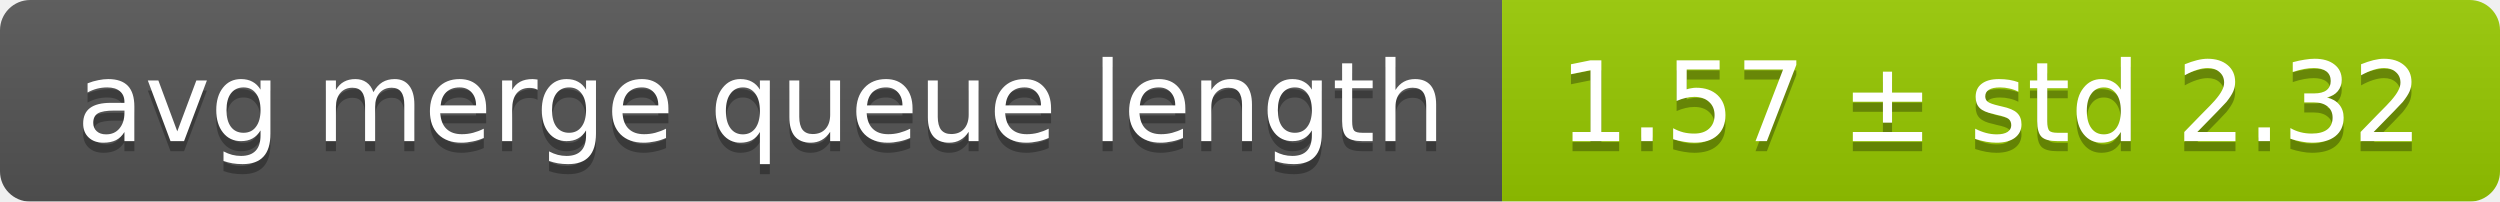
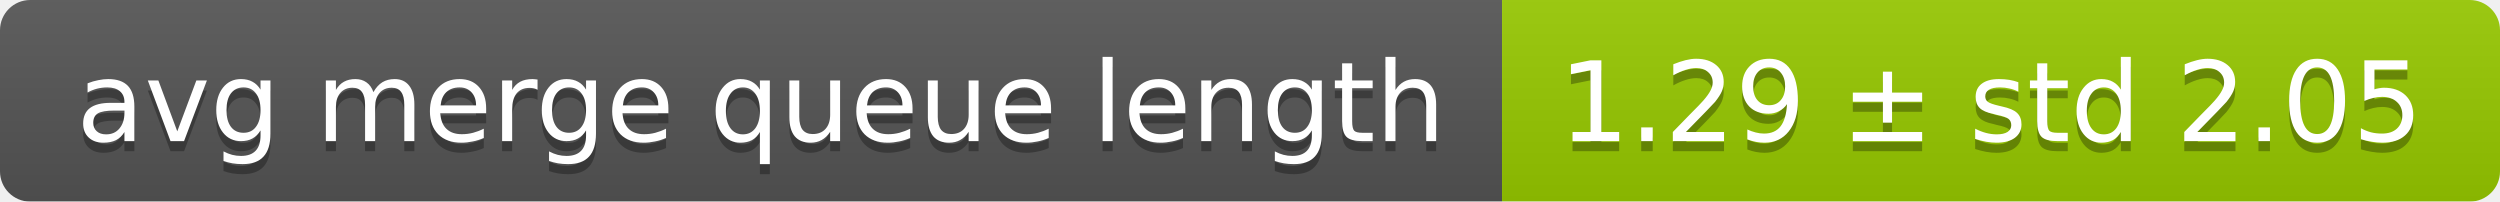
<svg xmlns="http://www.w3.org/2000/svg" width="248" height="20">
  <linearGradient id="smooth" x2="0" y2="100%">
    <stop offset="0" stop-color="#bbb" stop-opacity=".1" />
    <stop offset="1" stop-opacity=".1" />
  </linearGradient>
  <mask id="round">
    <rect width="248" height="20" rx="3" fill="#fff" />
  </mask>
  <g mask="url(#round)">
    <rect width="149" height="20" fill="#555" />
    <rect x="149" width="99" height="20" fill="#97ca00" />
    <rect width="248" height="20" fill="url(#smooth)" />
  </g>
  <g fill="#fff" text-anchor="middle" font-family="DejaVu Sans,Verdana,Geneva,sans-serif" font-size="11">
    <text x="75.5" y="15" fill="#010101" fill-opacity=".3">avg merge queue length</text>
    <text x="75.5" y="14">avg merge queue length</text>
-     <text x="197.5" y="15" fill="#010101" fill-opacity=".3">1.57 ± std 2.32</text>
-     <text x="197.5" y="14">1.57 ± std 2.32</text>
+     <text x="197.5" y="15" fill="#010101" fill-opacity=".3">1.29 ± std 2.05</text>
+     <text x="197.5" y="14">1.29 ± std 2.05</text>
  </g>
</svg>
